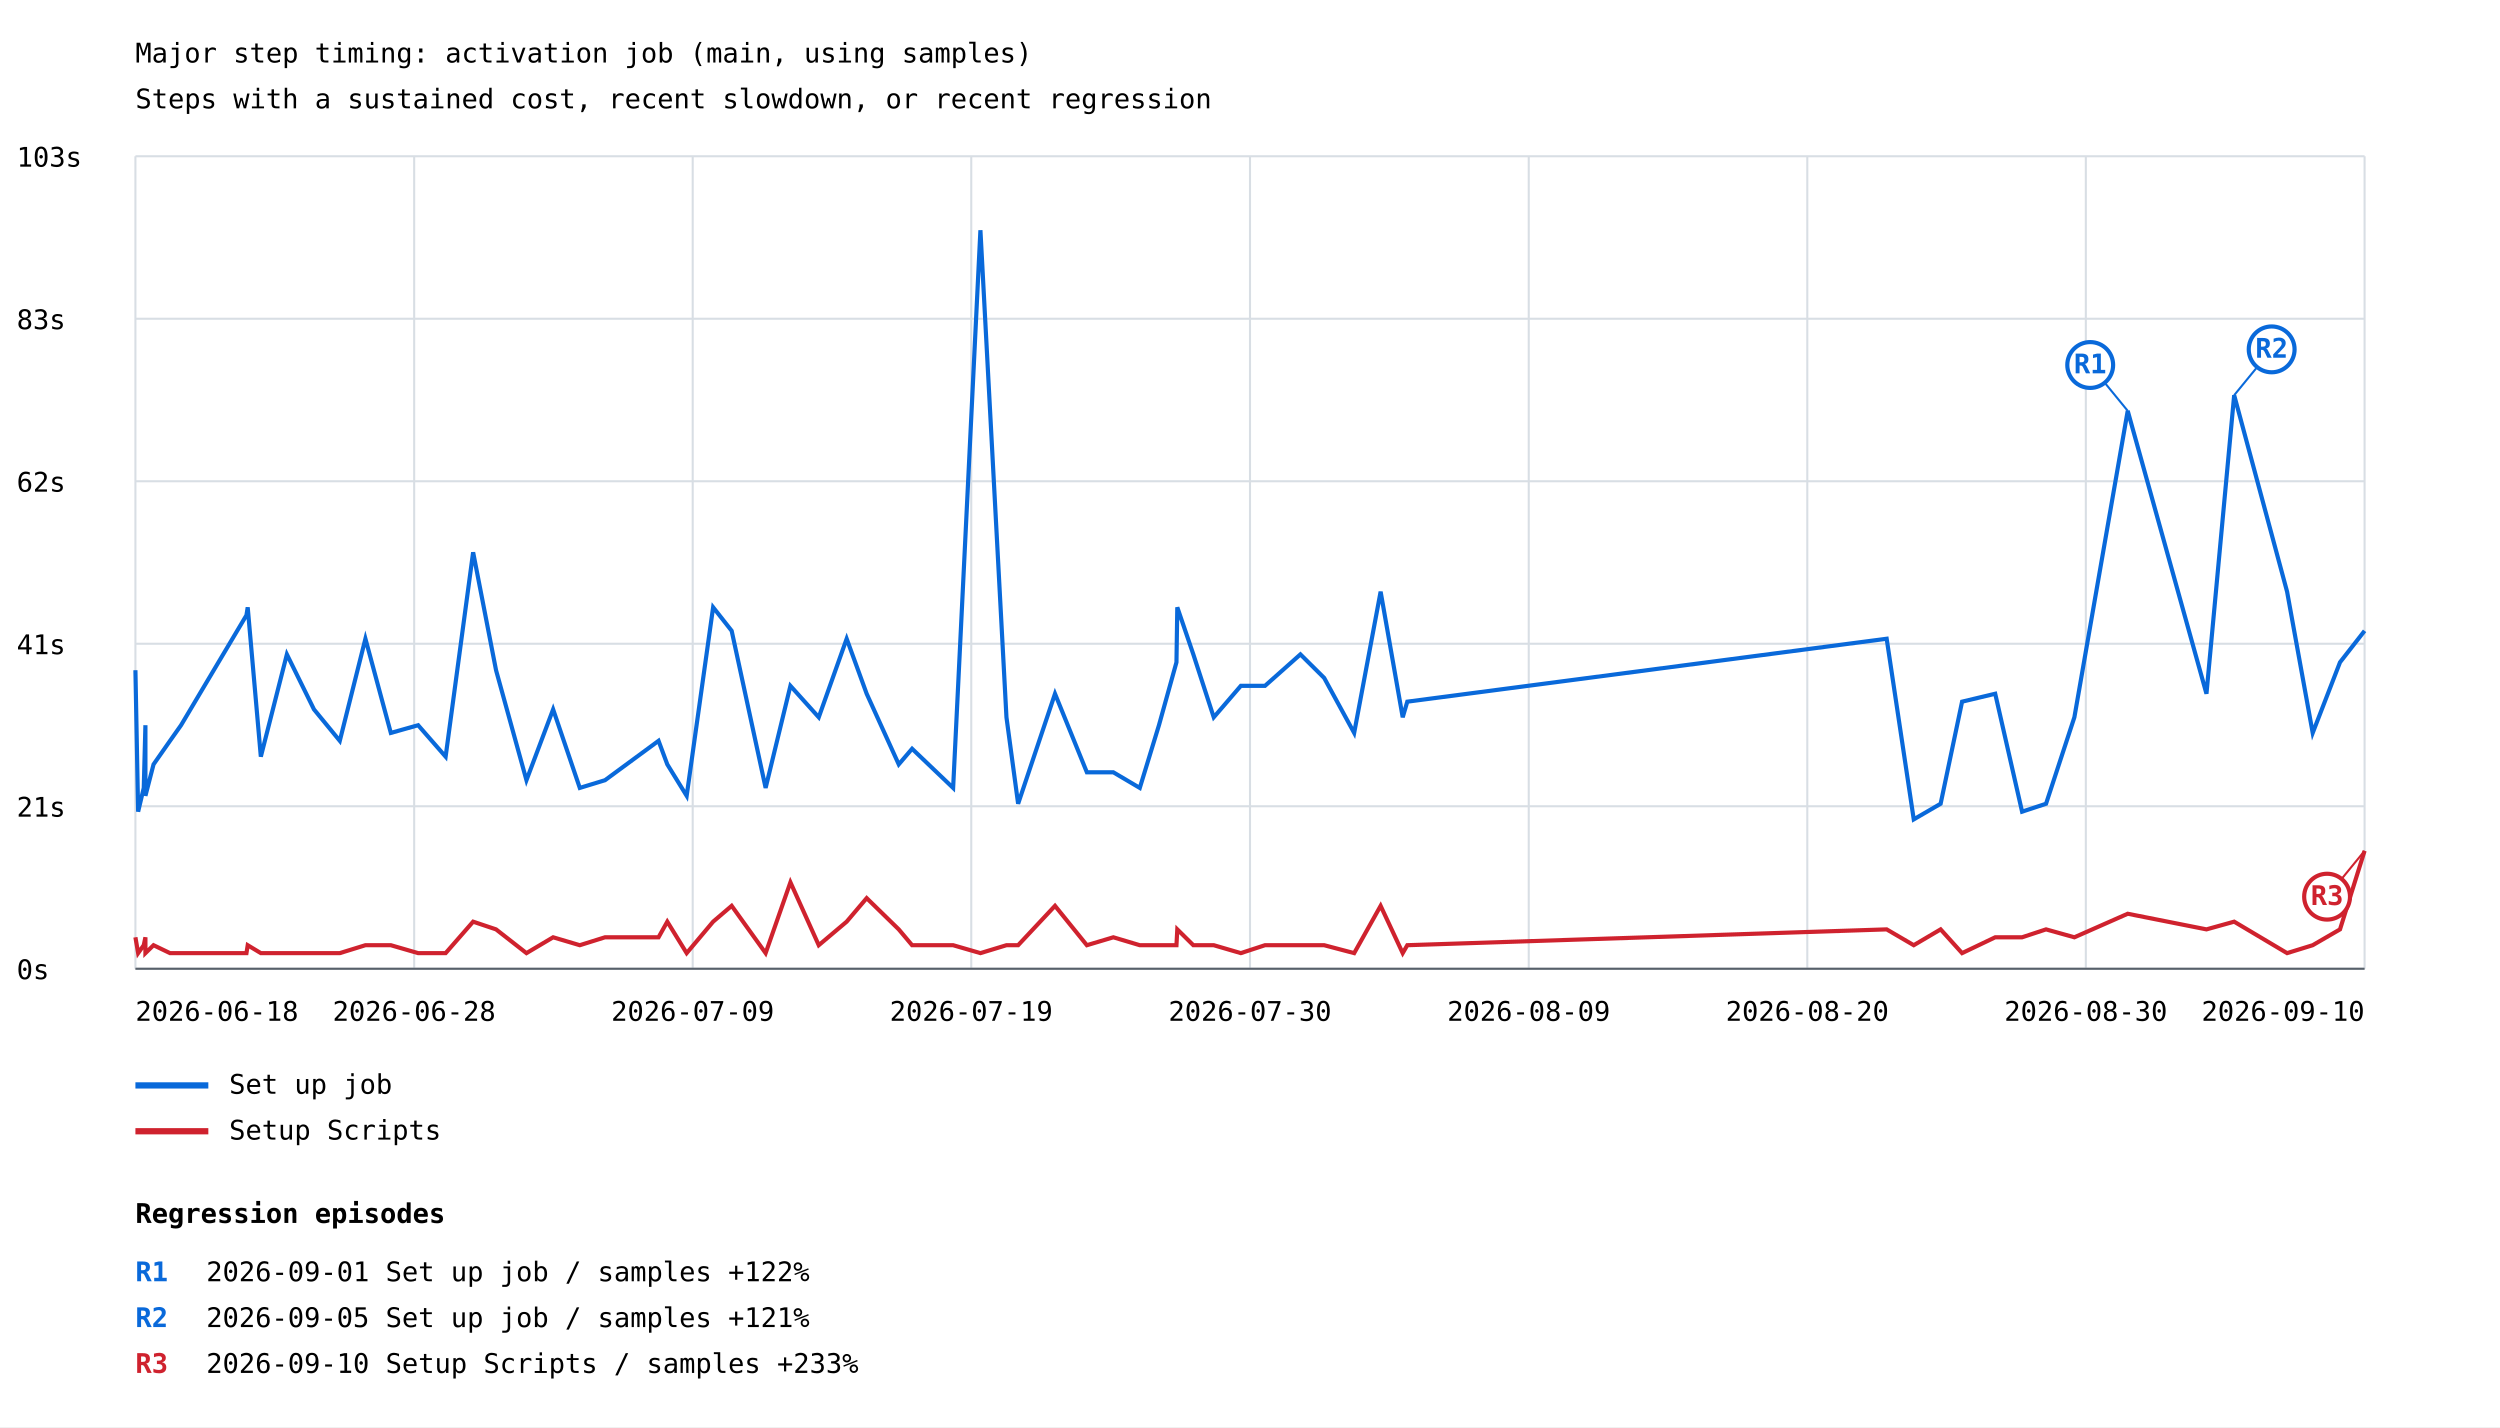
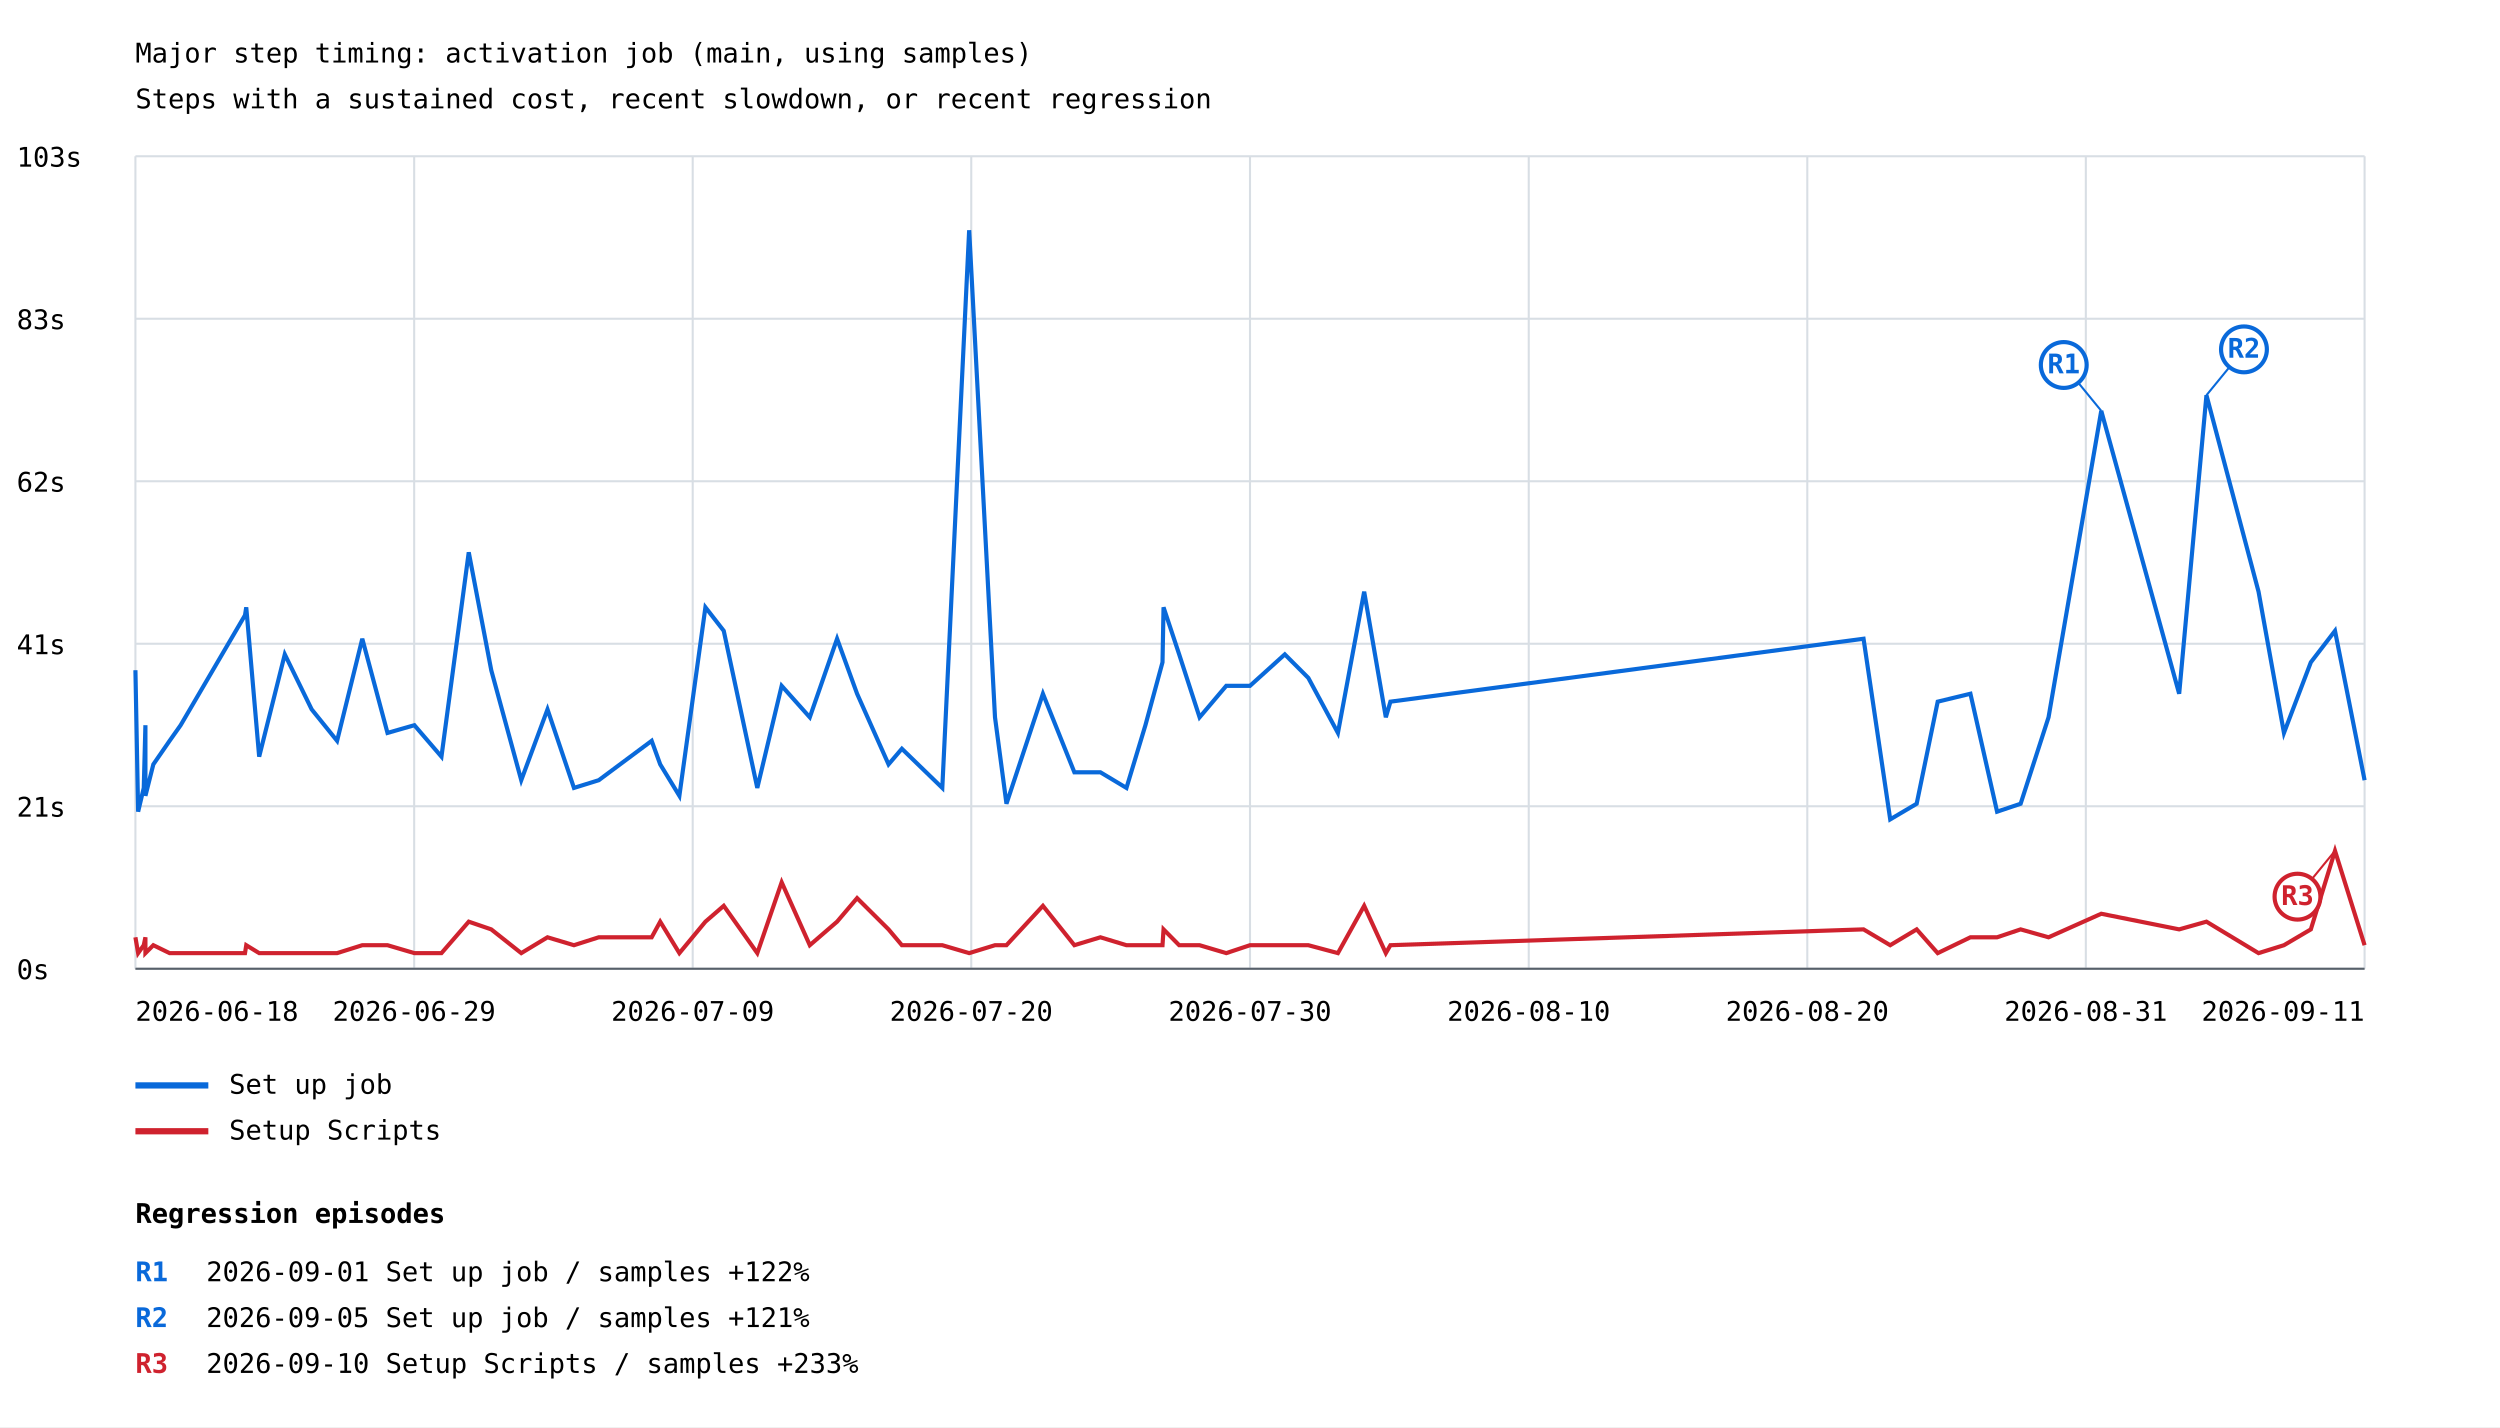
<svg xmlns="http://www.w3.org/2000/svg" width="1200" height="685" viewBox="0 0 1200 685">
  <rect width="100%" height="100%" fill="white" />
  <style>text{font-family:ui-monospace,monospace;font-size:13px}.axis{stroke:#57606a;stroke-width:1}.grid{stroke:#d8dee4;stroke-width:1}</style>
  <text x="65" y="30" font-size="20">Major step timing: activation job (main, using samples)</text>
  <text x="65" y="52">Steps with a sustained cost, recent slowdown, or recent regression</text>
  <line class="grid" x1="65" y1="465.0" x2="1135" y2="465.0" />
  <text x="8" y="470.0">0s</text>
  <line class="grid" x1="65" y1="387.0" x2="1135" y2="387.0" />
  <text x="8" y="392.0">21s</text>
  <line class="grid" x1="65" y1="309.0" x2="1135" y2="309.0" />
  <text x="8" y="314.0">41s</text>
  <line class="grid" x1="65" y1="231.0" x2="1135" y2="231.0" />
  <text x="8" y="236.0">62s</text>
  <line class="grid" x1="65" y1="153.0" x2="1135" y2="153.0" />
  <text x="8" y="158.0">83s</text>
  <line class="grid" x1="65" y1="75.0" x2="1135" y2="75.0" />
  <text x="8" y="80.0">103s</text>
  <line class="grid" x1="65.0" y1="75" x2="65.0" y2="465" />
  <line class="grid" x1="198.8" y1="75" x2="198.8" y2="465" />
  <line class="grid" x1="332.5" y1="75" x2="332.5" y2="465" />
  <line class="grid" x1="466.2" y1="75" x2="466.2" y2="465" />
  <line class="grid" x1="600.0" y1="75" x2="600.0" y2="465" />
  <line class="grid" x1="733.8" y1="75" x2="733.8" y2="465" />
  <line class="grid" x1="867.5" y1="75" x2="867.5" y2="465" />
  <line class="grid" x1="1001.2" y1="75" x2="1001.2" y2="465" />
  <line class="grid" x1="1135.0" y1="75" x2="1135.0" y2="465" />
-   <polyline points="65.0,321.7 66.3,389.6 69.0,378.2 69.8,348.1 69.8,382.0 73.7,366.9 81.6,355.6 86.9,348.1 118.3,295.3 118.9,291.5 125.2,363.2 137.7,314.1 150.7,340.5 163.1,355.6 175.4,306.6 187.6,351.8 200.7,348.1 213.9,363.2 227.1,265.1 238.1,321.7 252.7,374.5 265.5,340.5 278.3,378.2 290.4,374.5 316.1,355.6 320.3,366.9 329.6,382.0 342.3,291.5 351.2,302.8 367.5,378.2 379.4,329.2 393.0,344.3 406.4,306.6 416.0,333.0 431.4,366.9 437.8,359.4 457.5,378.2 470.6,110.5 483.1,344.3 488.7,385.8 506.4,333.0 521.7,370.7 534.4,370.7 547.1,378.2 556.3,348.1 564.7,317.9 565.1,291.5 572.8,314.1 582.6,344.3 595.6,329.2 607.2,329.2 624.2,314.1 635.6,325.4 650.0,351.8 662.7,284.0 673.3,344.3 675.5,336.8 905.6,306.6 918.6,393.3 931.5,385.8 941.8,336.8 957.7,333.0 970.6,389.6 982.1,385.8 995.7,344.3 1021.3,197.2 1059.1,333.0 1072.4,189.7 1097.8,284.0 1110.1,351.8 1123.2,317.9 1135.0,302.8" fill="none" stroke="#0969da" stroke-width="2" />
-   <line x1="1021.3" y1="197.2" x2="1003.3" y2="175.2" stroke="#0969da" stroke-width="1" />
-   <circle cx="1003.3" cy="175.2" r="11" fill="white" stroke="#0969da" stroke-width="2" />
-   <text x="1003.3" y="179.2" fill="#0969da" font-size="10" font-weight="bold" text-anchor="middle">R1</text>
-   <line x1="1072.4" y1="189.7" x2="1090.4" y2="167.7" stroke="#0969da" stroke-width="1" />
-   <circle cx="1090.4" cy="167.7" r="11" fill="white" stroke="#0969da" stroke-width="2" />
-   <text x="1090.4" y="171.7" fill="#0969da" font-size="10" font-weight="bold" text-anchor="middle">R2</text>
+   <polyline points="65.0,321.7 66.3,389.6 69.0,378.2 69.8,348.1 69.8,382.0 73.6,366.9 81.4,355.6 86.7,348.1 117.6,295.3 118.2,291.5 124.4,363.2 136.7,314.1 149.6,340.5 161.8,355.6 173.9,306.6 186.0,351.8 198.9,348.1 211.9,363.2 225.0,265.1 235.8,321.7 250.2,374.5 262.8,340.5 275.5,378.2 287.4,374.5 312.8,355.6 316.9,366.9 326.1,382.0 338.6,291.5 347.4,302.8 363.5,378.2 375.2,329.2 388.7,344.3 401.8,306.6 411.4,333.0 426.5,366.9 432.9,359.4 452.3,378.2 465.2,110.5 477.6,344.3 483.1,385.8 500.6,333.0 515.7,370.7 528.2,370.7 540.7,378.2 549.8,348.1 558.0,317.9 558.5,291.5 566.0,314.1 575.8,344.3 588.6,329.2 600.0,329.2 616.7,314.1 628.0,325.4 642.2,351.8 654.8,284.0 665.2,344.3 667.4,336.8 894.5,306.6 907.3,393.3 920.0,385.8 930.1,336.8 945.8,333.0 958.6,389.6 969.9,385.8 983.3,344.3 1008.6,197.2 1046.0,333.0 1059.1,189.7 1084.1,284.0 1096.3,351.8 1109.2,317.9 1120.8,302.8 1135.0,374.5" fill="none" stroke="#0969da" stroke-width="2" />
+   <line x1="1008.6" y1="197.2" x2="990.6" y2="175.2" stroke="#0969da" stroke-width="1" />
+   <circle cx="990.6" cy="175.2" r="11" fill="white" stroke="#0969da" stroke-width="2" />
+   <text x="990.6" y="179.2" fill="#0969da" font-size="10" font-weight="bold" text-anchor="middle">R1</text>
+   <line x1="1059.1" y1="189.7" x2="1077.1" y2="167.7" stroke="#0969da" stroke-width="1" />
+   <circle cx="1077.1" cy="167.7" r="11" fill="white" stroke="#0969da" stroke-width="2" />
+   <text x="1077.1" y="171.7" fill="#0969da" font-size="10" font-weight="bold" text-anchor="middle">R2</text>
  <line x1="65" y1="521" x2="100" y2="521" stroke="#0969da" stroke-width="3" />
  <text x="110" y="525">Set up job</text>
-   <polyline points="65.0,449.9 66.3,457.5 69.0,453.7 69.8,449.9 69.8,457.5 73.7,453.7 81.6,457.5 86.9,457.5 118.3,457.5 118.9,453.7 125.2,457.5 137.7,457.5 150.7,457.5 163.1,457.5 175.4,453.7 187.6,453.7 200.7,457.5 213.9,457.5 227.1,442.4 238.1,446.1 252.7,457.5 265.5,449.9 278.3,453.7 290.4,449.9 316.1,449.9 320.3,442.4 329.6,457.5 342.3,442.4 351.2,434.8 367.5,457.5 379.4,423.5 393.0,453.7 406.4,442.4 416.0,431.1 431.4,446.1 437.8,453.7 457.5,453.7 470.6,457.5 483.1,453.7 488.7,453.7 506.4,434.8 521.7,453.7 534.4,449.9 547.1,453.7 556.3,453.7 564.7,453.7 565.1,446.1 572.8,453.7 582.6,453.7 595.6,457.5 607.2,453.7 624.2,453.7 635.6,453.7 650.0,457.5 662.7,434.8 673.3,457.5 675.5,453.7 905.6,446.1 918.6,453.7 931.5,446.1 941.8,457.5 957.7,449.9 970.6,449.9 982.1,446.1 995.7,449.9 1021.3,438.6 1059.1,446.1 1072.4,442.4 1097.8,457.5 1110.1,453.7 1123.2,446.1 1135.0,408.4" fill="none" stroke="#cf222e" stroke-width="2" />
-   <line x1="1135.0" y1="408.4" x2="1117.0" y2="430.4" stroke="#cf222e" stroke-width="1" />
-   <circle cx="1117.0" cy="430.4" r="11" fill="white" stroke="#cf222e" stroke-width="2" />
-   <text x="1117.0" y="434.4" fill="#cf222e" font-size="10" font-weight="bold" text-anchor="middle">R3</text>
+   <polyline points="65.0,449.9 66.3,457.5 69.0,453.7 69.8,449.9 69.8,457.5 73.6,453.7 81.4,457.5 86.7,457.5 117.6,457.5 118.2,453.7 124.4,457.5 136.7,457.5 149.6,457.5 161.8,457.5 173.9,453.7 186.0,453.7 198.9,457.5 211.9,457.5 225.0,442.4 235.8,446.1 250.2,457.5 262.8,449.9 275.5,453.7 287.4,449.9 312.8,449.9 316.9,442.4 326.1,457.5 338.6,442.4 347.4,434.8 363.5,457.5 375.2,423.5 388.7,453.7 401.8,442.4 411.4,431.1 426.5,446.1 432.9,453.7 452.3,453.7 465.2,457.5 477.6,453.7 483.1,453.7 500.6,434.8 515.7,453.7 528.2,449.9 540.7,453.7 549.8,453.7 558.0,453.7 558.5,446.1 566.0,453.7 575.8,453.7 588.6,457.5 600.0,453.7 616.7,453.7 628.0,453.7 642.2,457.5 654.8,434.8 665.2,457.5 667.4,453.7 894.5,446.1 907.3,453.7 920.0,446.1 930.1,457.5 945.8,449.9 958.6,449.9 969.9,446.1 983.3,449.9 1008.6,438.6 1046.0,446.1 1059.1,442.4 1084.1,457.5 1096.3,453.7 1109.2,446.1 1120.8,408.4 1135.0,453.7" fill="none" stroke="#cf222e" stroke-width="2" />
+   <line x1="1120.8" y1="408.4" x2="1102.8" y2="430.4" stroke="#cf222e" stroke-width="1" />
+   <circle cx="1102.8" cy="430.4" r="11" fill="white" stroke="#cf222e" stroke-width="2" />
+   <text x="1102.8" y="434.4" fill="#cf222e" font-size="10" font-weight="bold" text-anchor="middle">R3</text>
  <line x1="65" y1="543" x2="100" y2="543" stroke="#cf222e" stroke-width="3" />
  <text x="110" y="547">Setup Scripts</text>
  <text x="65.0" y="490" text-anchor="start">2026-06-18</text>
-   <text x="198.8" y="490" text-anchor="middle">2026-06-28</text>
+   <text x="198.8" y="490" text-anchor="middle">2026-06-29</text>
  <text x="332.5" y="490" text-anchor="middle">2026-07-09</text>
-   <text x="466.2" y="490" text-anchor="middle">2026-07-19</text>
+   <text x="466.2" y="490" text-anchor="middle">2026-07-20</text>
  <text x="600.0" y="490" text-anchor="middle">2026-07-30</text>
-   <text x="733.8" y="490" text-anchor="middle">2026-08-09</text>
+   <text x="733.8" y="490" text-anchor="middle">2026-08-10</text>
  <text x="867.5" y="490" text-anchor="middle">2026-08-20</text>
-   <text x="1001.2" y="490" text-anchor="middle">2026-08-30</text>
-   <text x="1135.0" y="490" text-anchor="end">2026-09-10</text>
+   <text x="1001.2" y="490" text-anchor="middle">2026-08-31</text>
+   <text x="1135.0" y="490" text-anchor="end">2026-09-11</text>
  <line class="axis" x1="65" y1="465" x2="1135" y2="465" />
  <text x="65" y="587" font-size="16" font-weight="bold">Regression episodes</text>
  <text x="65" y="615" fill="#0969da" font-weight="bold">R1</text>
  <text x="99" y="615">2026-09-01  Set up job / samples  +122%</text>
  <text x="65" y="637" fill="#0969da" font-weight="bold">R2</text>
  <text x="99" y="637">2026-09-05  Set up job / samples  +121%</text>
  <text x="65" y="659" fill="#cf222e" font-weight="bold">R3</text>
  <text x="99" y="659">2026-09-10  Setup Scripts / samples  +233%</text>
</svg>
